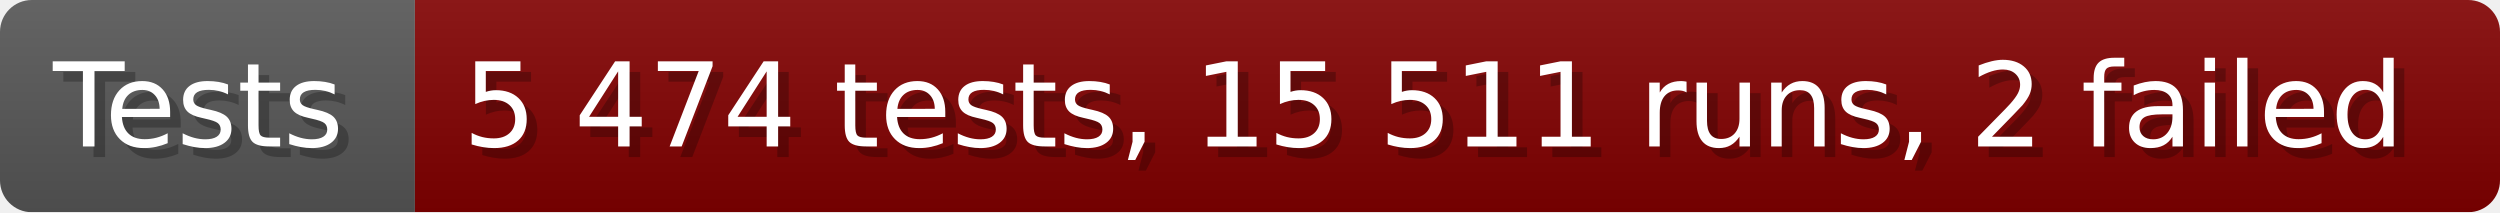
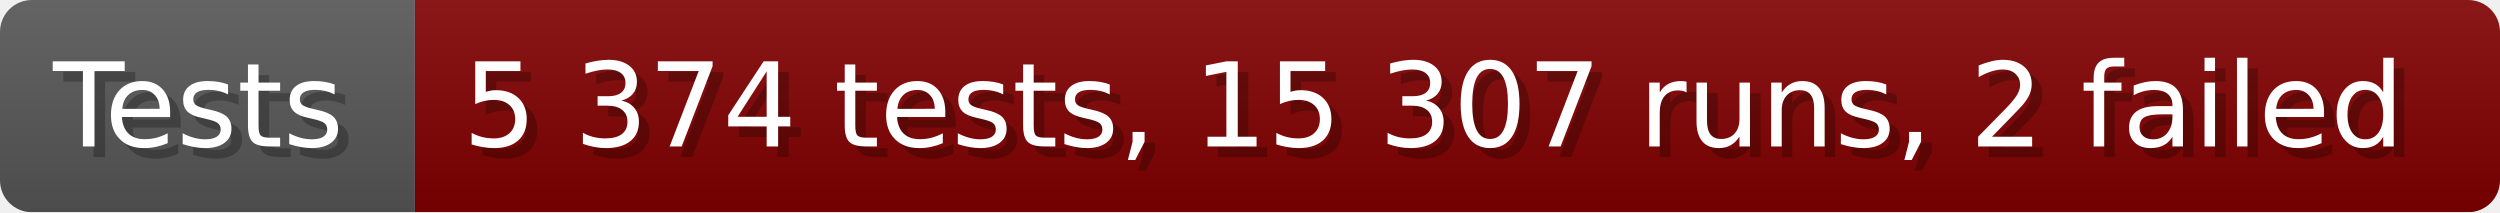
- <svg xmlns="http://www.w3.org/2000/svg" width="235.6" height="20" viewBox="0 0 2356 200" role="img" aria-label="Tests: 5 474 tests, 15 511 runs, 2 failed">
+ <svg xmlns="http://www.w3.org/2000/svg" width="235.6" height="20" viewBox="0 0 2356 200" role="img" aria-label="Tests: 5 374 tests, 15 307 runs, 2 failed">
  <linearGradient id="a" x2="0" y2="100%">
    <stop offset="0" stop-opacity=".1" stop-color="#EEE" />
    <stop offset="1" stop-opacity=".1" />
  </linearGradient>
  <mask id="m">
    <rect width="2356" height="200" rx="30" fill="#FFF" />
  </mask>
  <g mask="url(#m)">
    <rect width="391" height="200" fill="#555" />
    <rect width="1965" height="200" fill="#800000" x="391" />
    <rect width="2356" height="200" fill="url(#a)" />
  </g>
  <g aria-hidden="true" fill="#fff" text-anchor="start" font-family="Verdana,DejaVu Sans,sans-serif" font-size="110">
    <text x="60" y="148" textLength="291" fill="#000" opacity="0.25">Tests</text>
    <text x="50" y="138" textLength="291">Tests</text>
-     <text x="446" y="148" textLength="1865" fill="#000" opacity="0.25">5 474 tests, 15 511 runs, 2 failed</text>
-     <text x="436" y="138" textLength="1865">5 474 tests, 15 511 runs, 2 failed</text>
+     <text x="446" y="148" textLength="1865" fill="#000" opacity="0.25">5 374 tests, 15 307 runs, 2 failed</text>
+     <text x="436" y="138" textLength="1865">5 374 tests, 15 307 runs, 2 failed</text>
  </g>
</svg>
